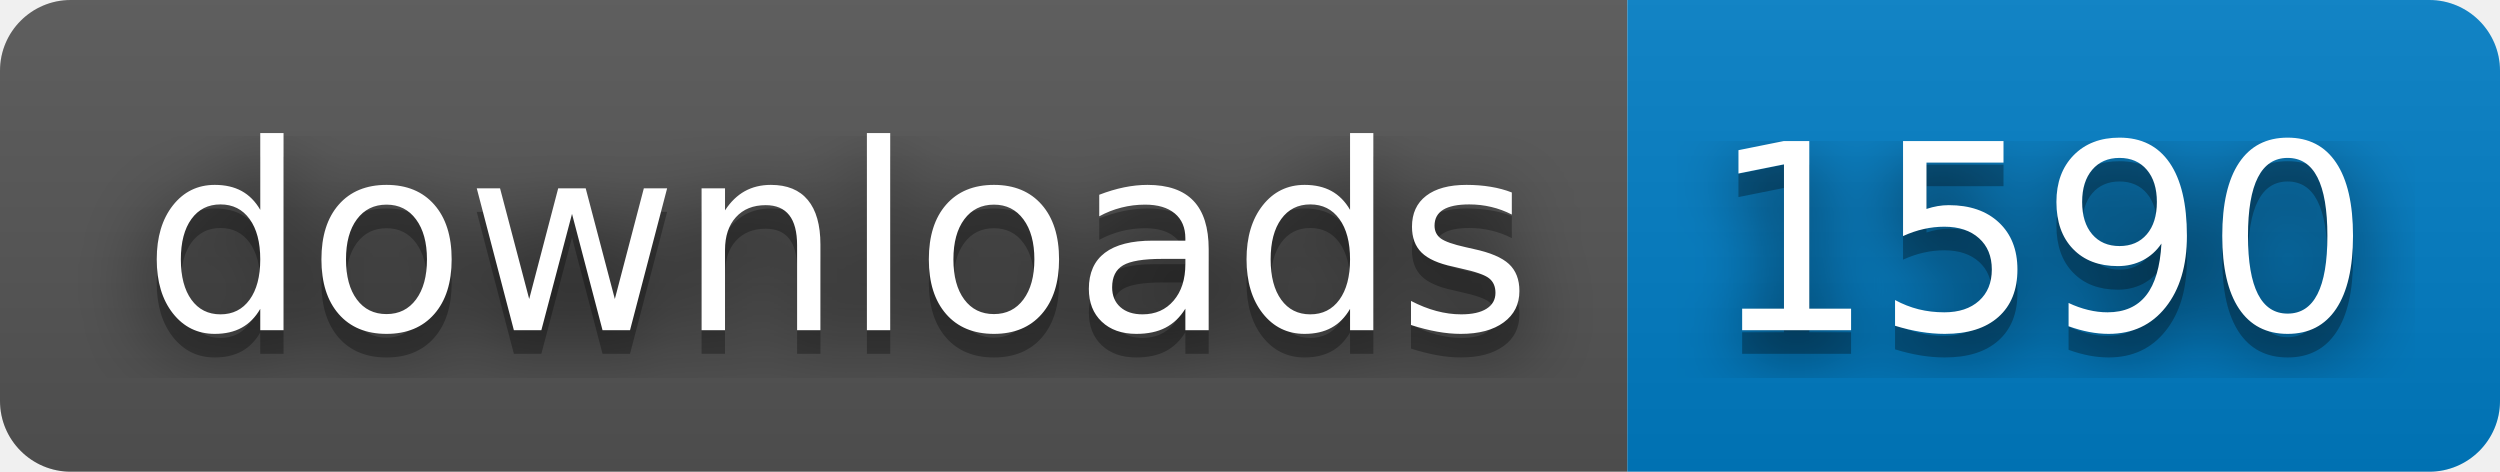
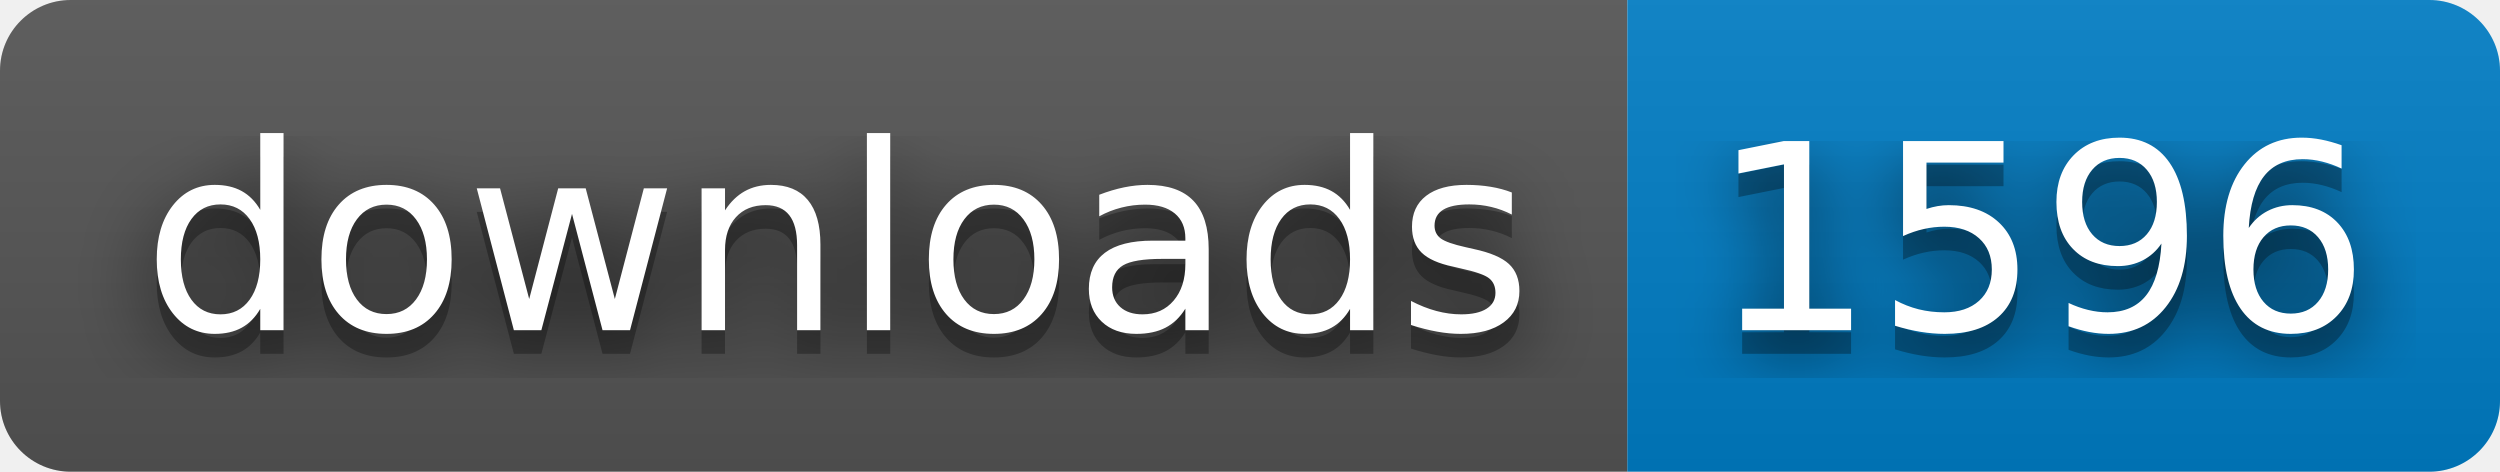
- <svg xmlns="http://www.w3.org/2000/svg" width="106" height="20" role="img" aria-label="downloads: 1590">
+ <svg xmlns="http://www.w3.org/2000/svg" width="106" height="20" role="img" aria-label="downloads: 1596">
  <filter id="blur">
    <feGaussianBlur stdDeviation="16" />
  </filter>
  <linearGradient id="s" x2="0" y2="100%">
    <stop offset="0" stop-color="#bbb" stop-opacity=".1" />
    <stop offset="1" stop-opacity=".1" />
  </linearGradient>
  <clipPath id="r">
    <rect width="106" height="20" rx="3" />
  </clipPath>
  <g clip-path="url(#r)">
    <rect width="69" height="20" fill="#555" />
    <rect x="69" width="37" height="20" fill="#007ec6" />
    <rect width="106" height="20" fill="url(#s)" />
  </g>
  <g fill="#fff" text-anchor="middle" font-family="Verdana,Geneva,DejaVu Sans,sans-serif" text-rendering="geometricPrecision" font-size="110">
    <g transform="scale(.1)">
      <g aria-hidden="true" fill="#010101">
        <text x="355" y="150" fill-opacity=".8" filter="url(#blur)" textLength="590">downloads</text>
        <text x="355" y="150" fill-opacity=".3" textLength="590">downloads</text>
      </g>
      <text x="355" y="140" textLength="590">downloads</text>
    </g>
    <g transform="scale(.1)">
      <g aria-hidden="true" fill="#010101">
-         <text x="865" y="150" fill-opacity=".8" filter="url(#blur)" textLength="270">1590</text>
-         <text x="865" y="150" fill-opacity=".3" textLength="270">1590</text>
+         <text x="865" y="150" fill-opacity=".8" filter="url(#blur)" textLength="270">1596</text>
+         <text x="865" y="150" fill-opacity=".3" textLength="270">1596</text>
      </g>
-       <text x="865" y="140" textLength="270">1590</text>
+       <text x="865" y="140" textLength="270">1596</text>
    </g>
  </g>
</svg>
